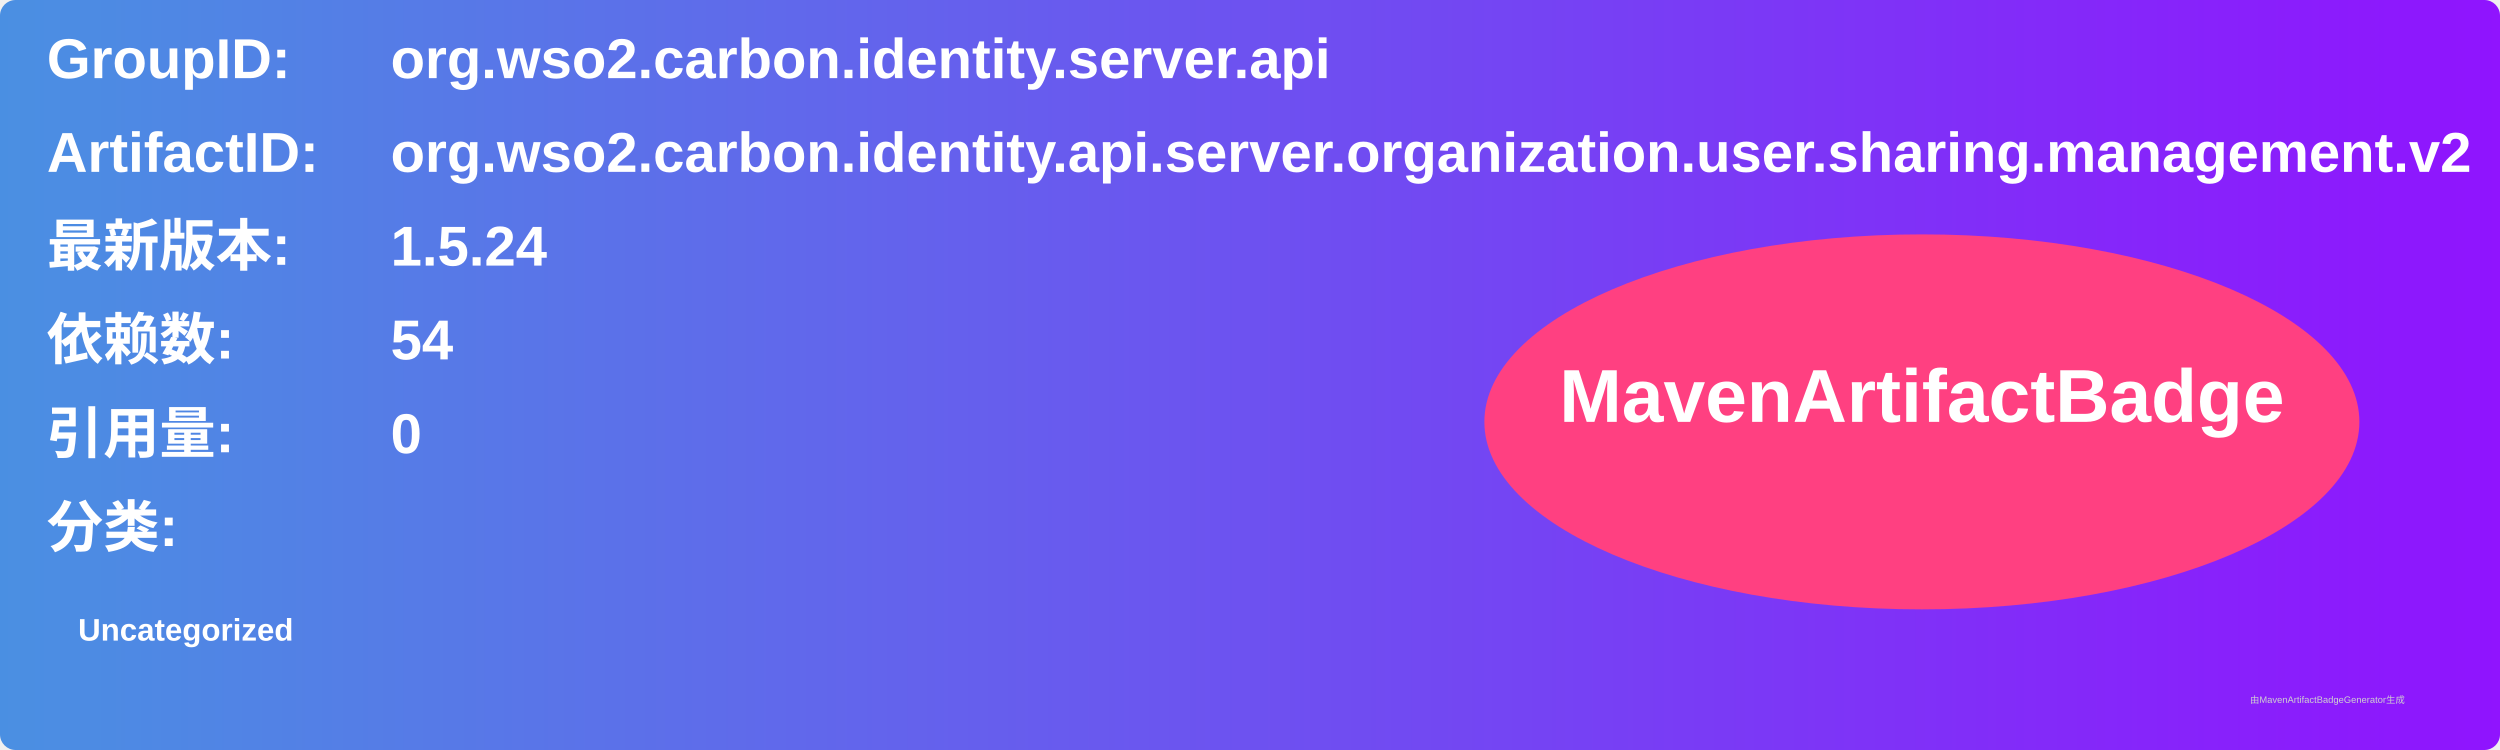
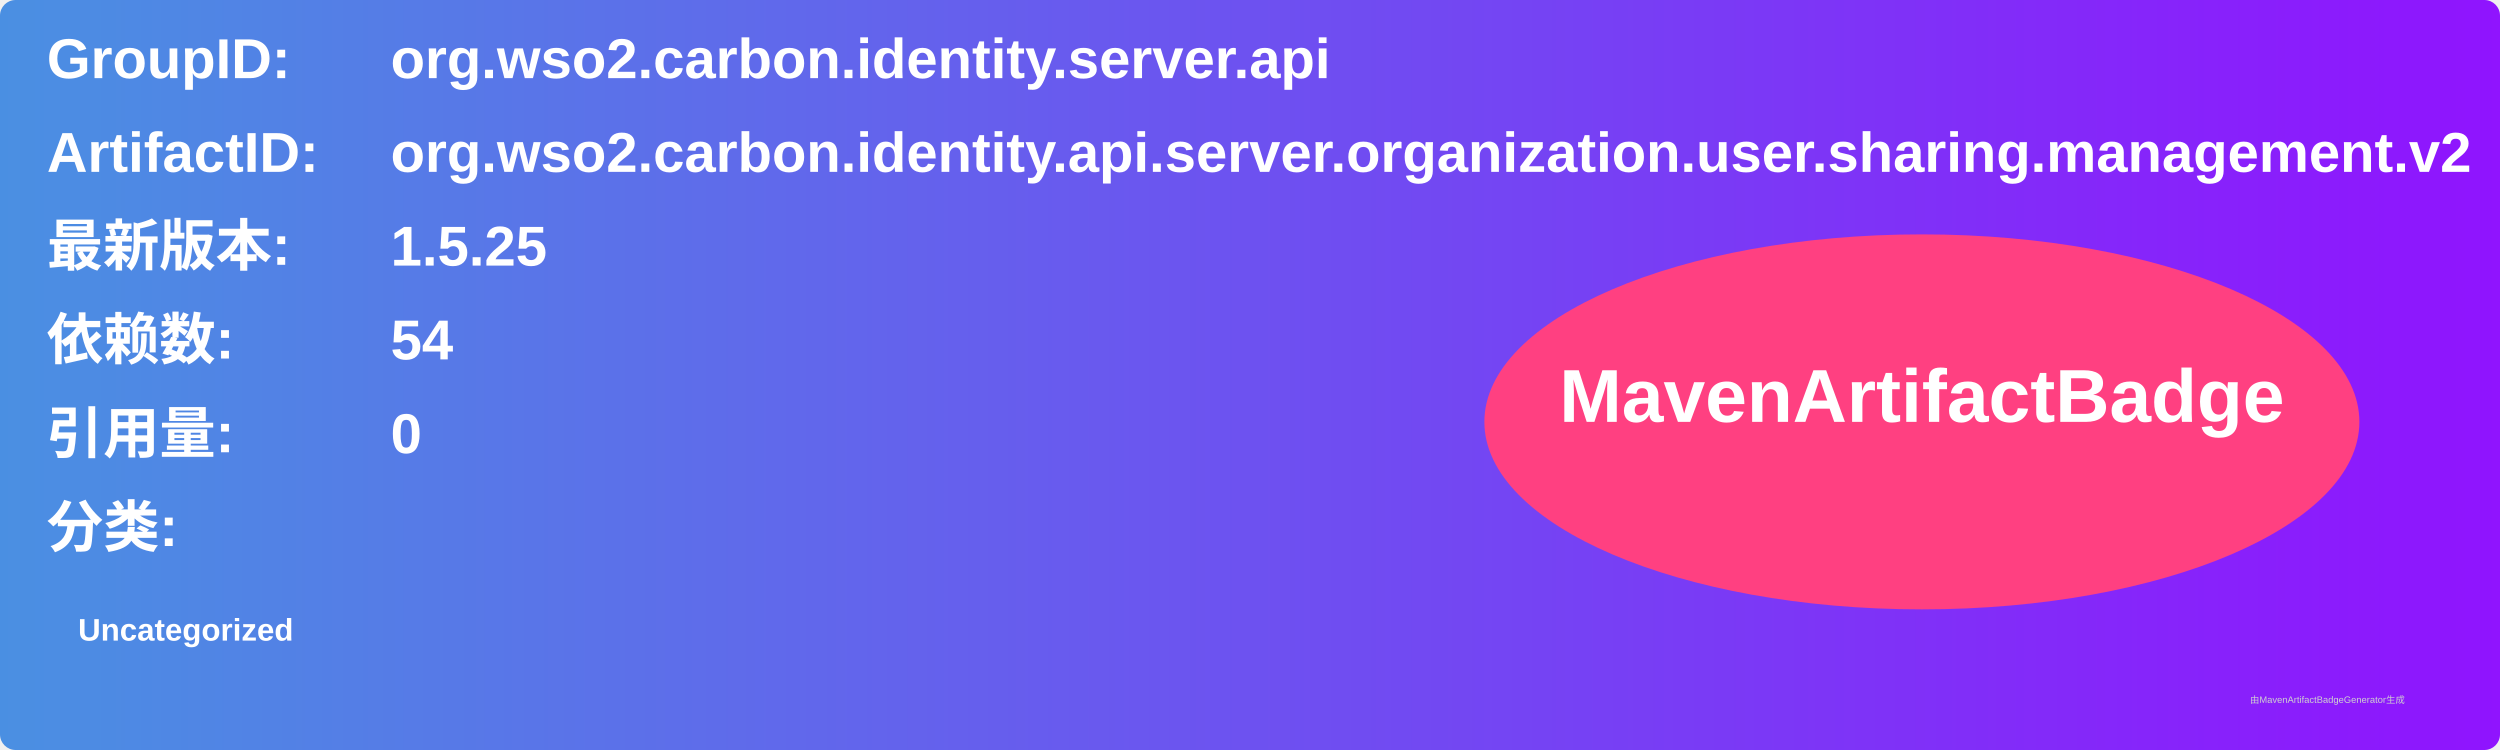
<svg xmlns="http://www.w3.org/2000/svg" width="800" height="240" viewBox="0 0 800 240">
  <linearGradient id="grad" x1="0%" y1="0%" x2="100%" y2="0%">
    <stop offset="0%" stop-color="#4a90e2" />
    <stop offset="100%" stop-color="#9013fe" />
  </linearGradient>
  <rect width="100%" height="100%" rx="5" ry="5" fill="url(#grad)" />
  <g transform="translate(15, 15)">
    <text x="0" y="10" font-family="Arial" font-size="18" fill="white" font-weight="bold" width="260">GroupID:</text>
    <text x="110" y="10" font-family="Arial" font-size="18" fill="white" font-weight="bold" width="460">org.wso2.carbon.identity.server.api</text>
    <text x="0" y="40" font-family="Arial" font-size="18" fill="white" font-weight="bold" width="260">ArtifactID:</text>
    <text x="110" y="40" font-family="Arial" font-size="18" fill="white" font-weight="bold" width="460">org.wso2.carbon.identity.api.server.organization.user.sharing.management.v2</text>
    <text x="0" y="70" font-family="Arial" font-size="18" fill="white" font-weight="bold">最新版本:</text>
    <text x="110" y="70" font-family="Arial" font-size="18" fill="white" font-weight="bold">
-       <tspan font-weight="bold">1.5.24</tspan>
+       <tspan font-weight="bold">1.5.25</tspan>
    </text>
    <text x="0" y="100" font-family="Arial" font-size="18" fill="white" font-weight="bold">依赖数: </text>
    <text x="110" y="100" font-family="Arial" font-size="18" fill="white">
      <tspan font-weight="bold">54</tspan>
    </text>
    <text x="0" y="130" font-family="Arial" font-size="18" fill="white" font-weight="bold">引用量: </text>
    <text x="110" y="130" font-family="Arial" font-size="18" fill="white">
      <tspan font-weight="bold">0</tspan>
    </text>
    <text x="0" y="160" font-family="Arial" font-size="18" fill="white" font-weight="bold">分类:</text>
    <text x="10" y="190" font-family="Arial" font-size="10" fill="white">
      <tspan font-weight="bold">Uncategorized</tspan>
    </text>
    <ellipse cx="600" cy="120" rx="140" ry="60" fill="#ff4081" />
    <text x="600" y="120" text-anchor="middle" font-family="Arial" font-size="24" fill="white" font-weight="bold">MavenArtifactBadge</text>
  </g>
  <text x="720" y="225" font-family="Arial" font-size="3" fill="#d0d0d0">由MavenArtifactBadgeGenerator生成</text>
</svg>
